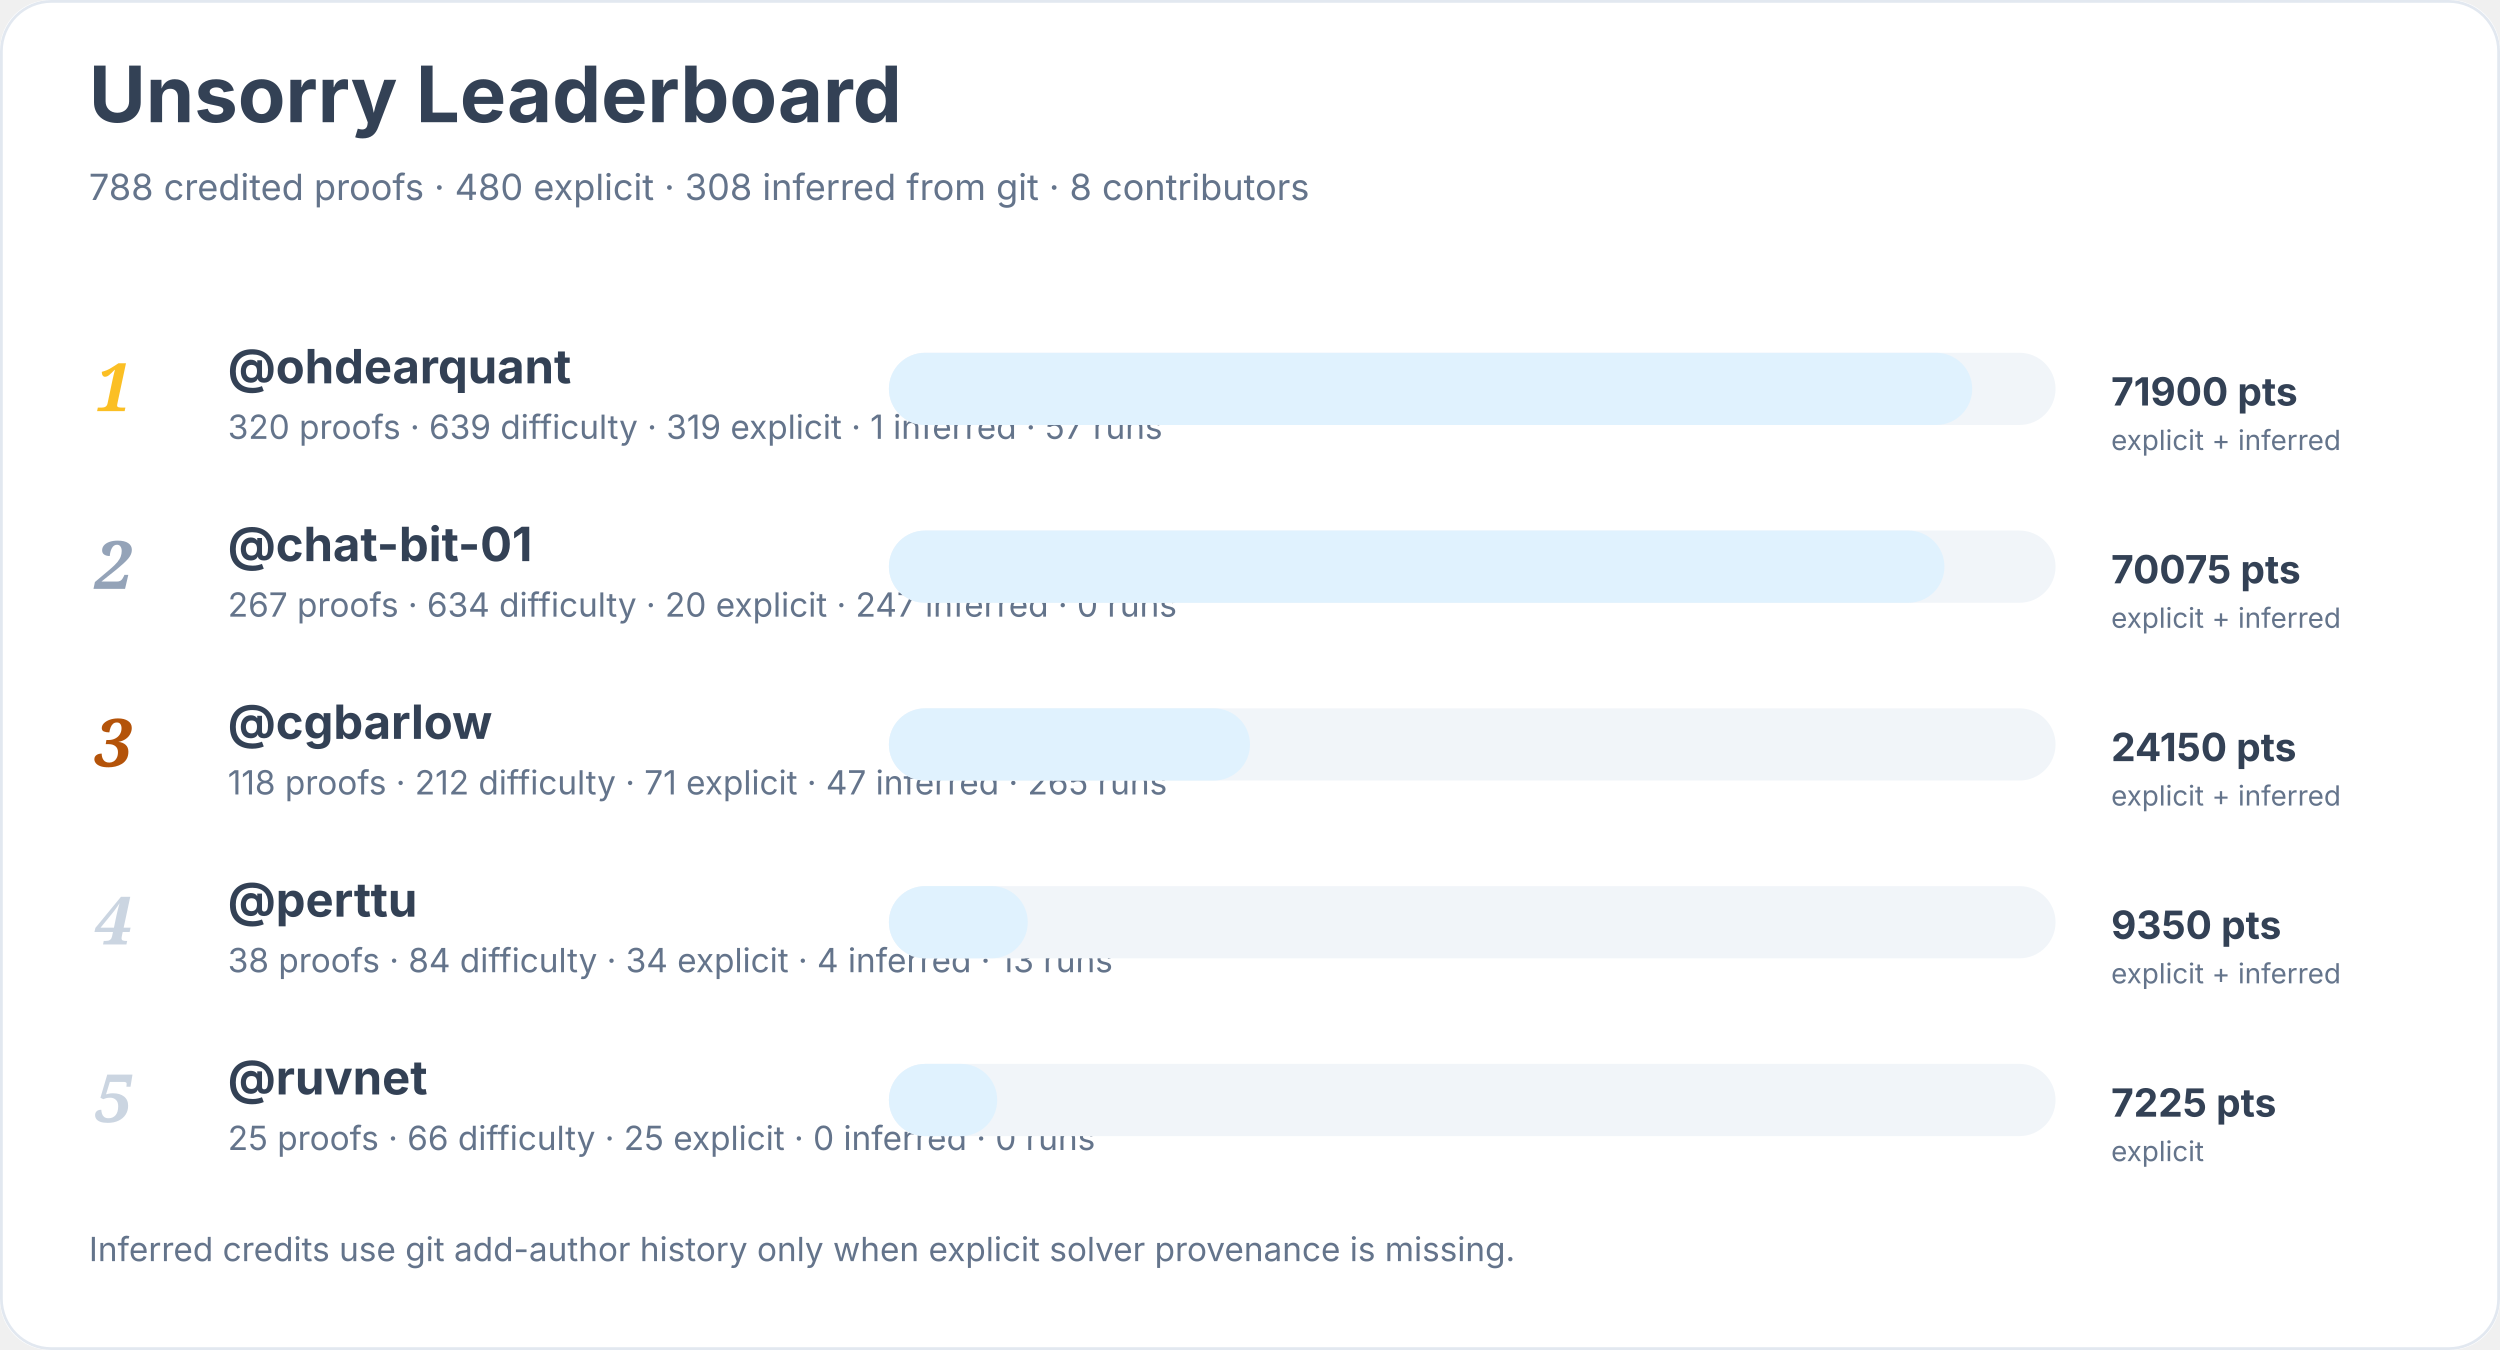
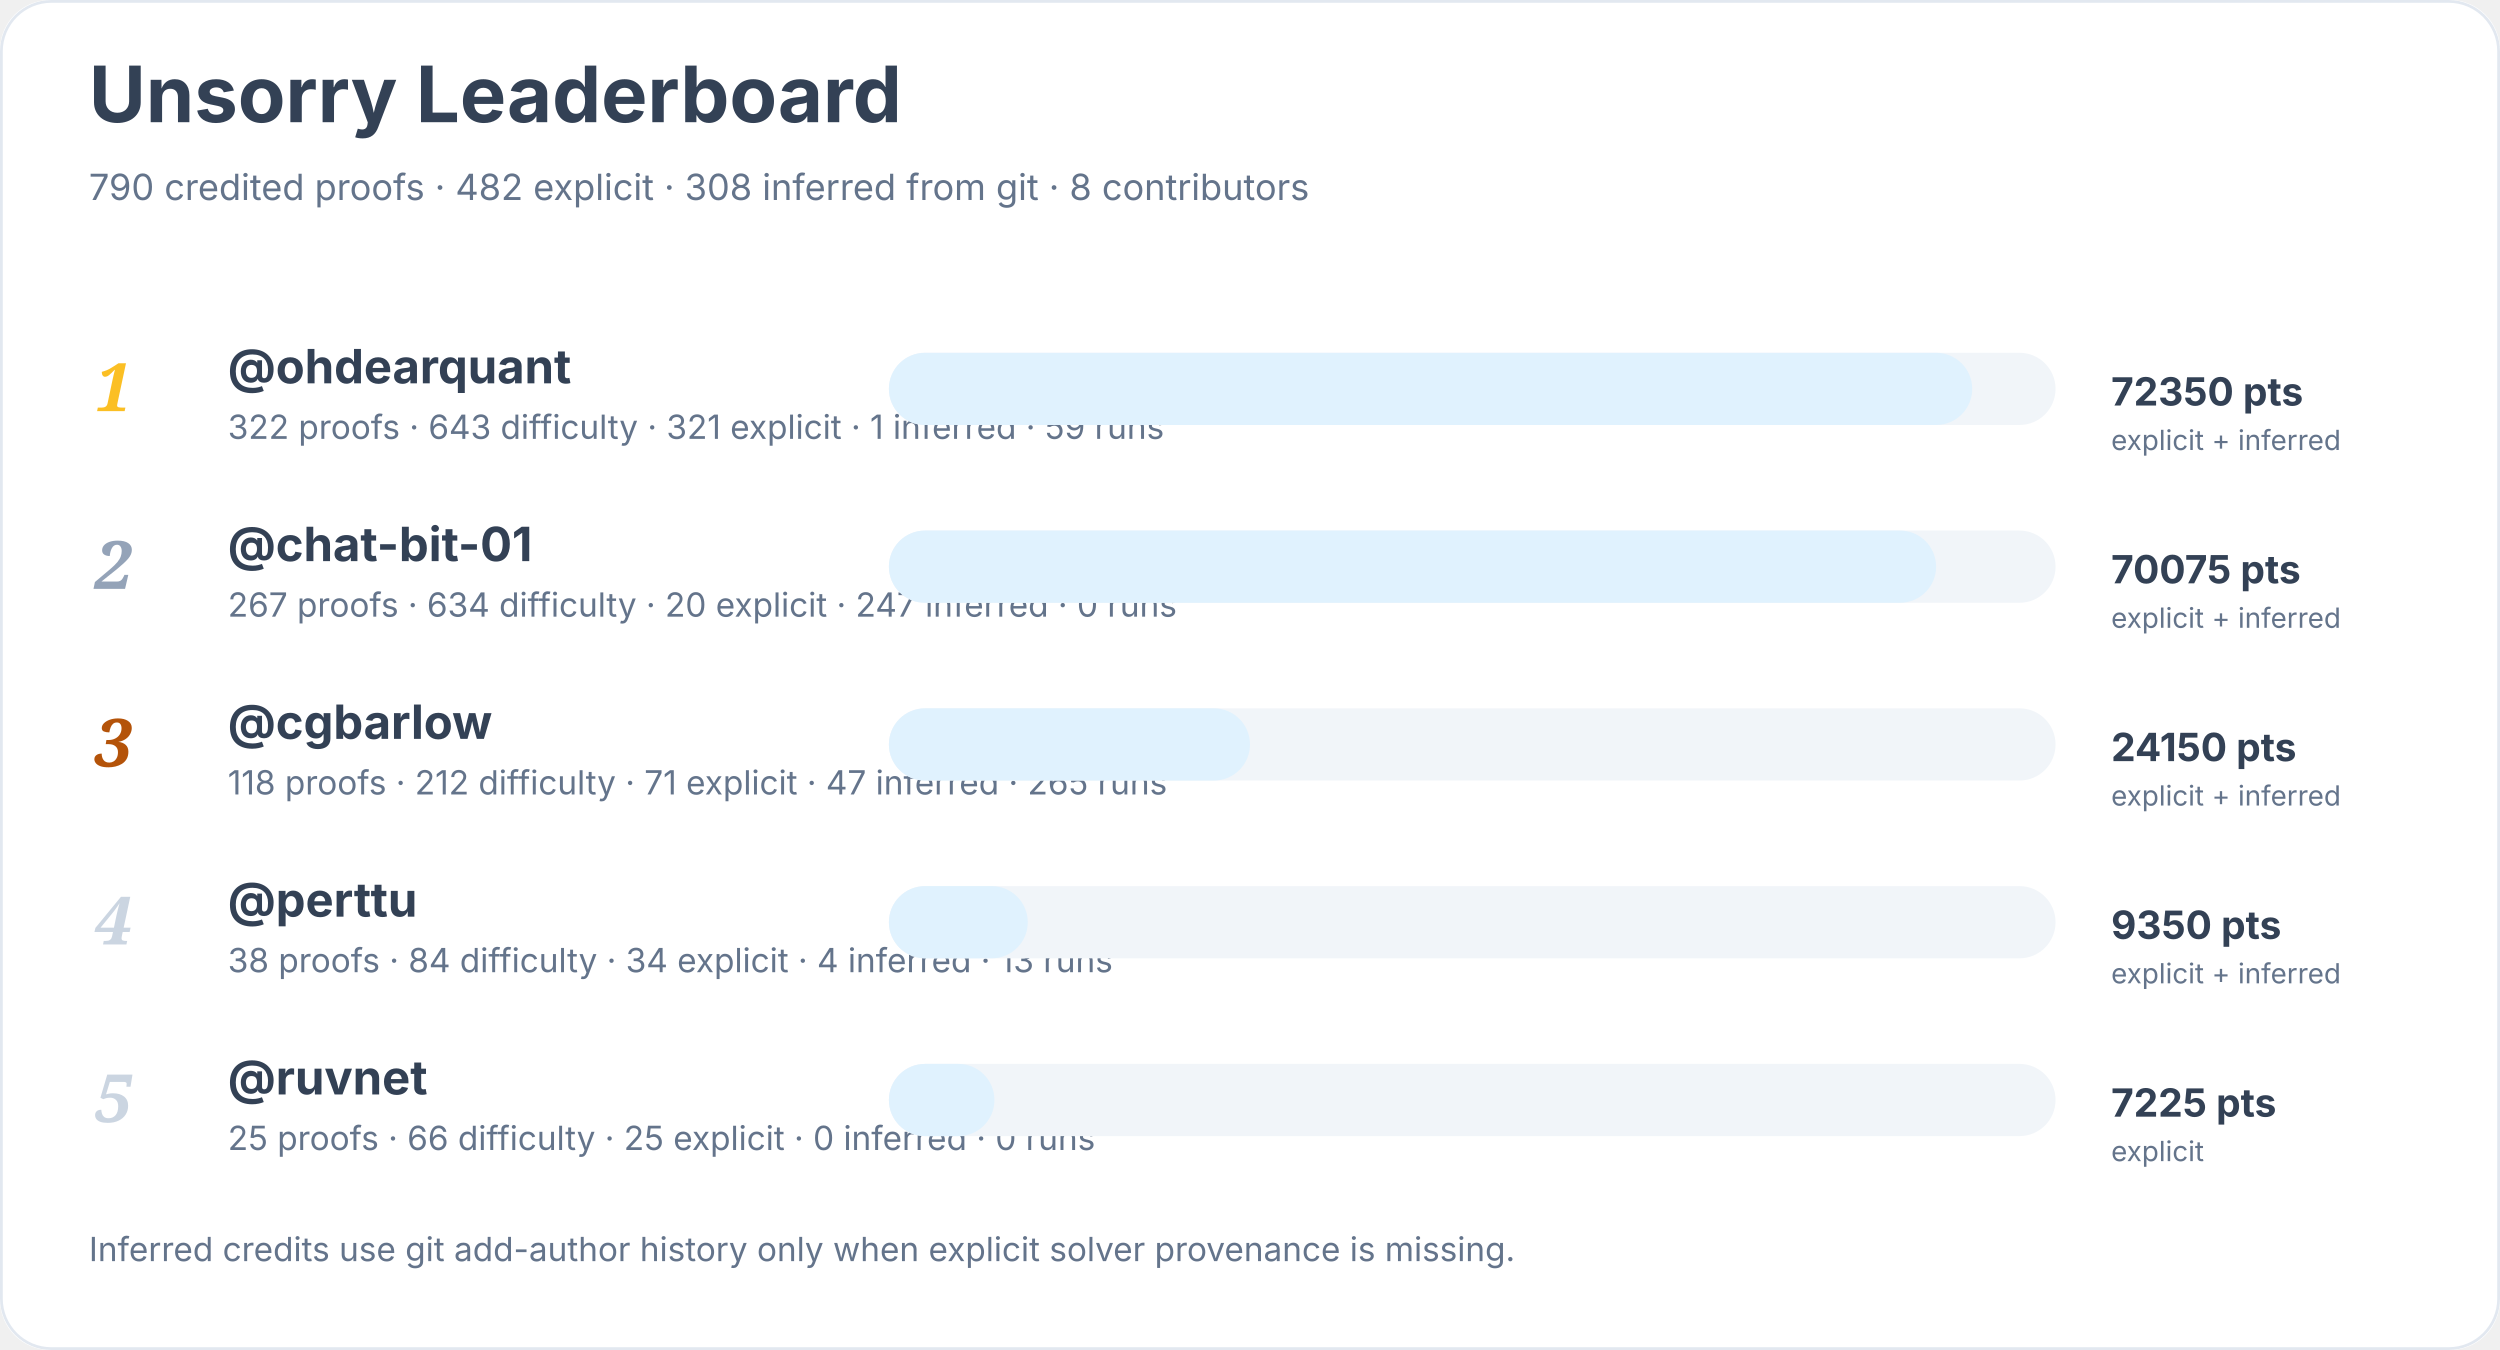
<svg xmlns="http://www.w3.org/2000/svg" width="900" height="486" viewBox="0 0 900 486" role="img" aria-labelledby="title desc">
  <rect width="900" height="100%" rx="18" fill="#ffffff" />
  <rect x="0.5" y="0.5" width="899" height="485" rx="18" fill="none" stroke="#e2e8f0" />
  <text x="32" y="44" font-family="Inter, system-ui, sans-serif" font-size="28" font-weight="700" fill="#334155">Unsorry Leaderboard</text>
-   <text x="32" y="72" font-family="Inter, system-ui, sans-serif" font-size="13" fill="#64748b">788 credited proofs · 480 explicit · 308 inferred from git · 8 contributors</text>
+   <text x="32" y="72" font-family="Inter, system-ui, sans-serif" font-size="13" fill="#64748b">790 credited proofs · 482 explicit · 308 inferred from git · 8 contributors</text>
  <text x="34" y="148" font-family="Georgia, serif" font-size="24" font-style="italic" font-weight="700" fill="#fbbf24">1</text>
  <a href="https://github.com/ohdearquant">
    <text x="82" y="138" font-family="Inter, system-ui, sans-serif" font-size="17" font-weight="650" fill="#334155">@ohdearquant</text>
  </a>
-   <text x="82" y="158" font-family="Inter, system-ui, sans-serif" font-size="12" fill="#64748b">320 proofs · 639 difficulty · 319 explicit · 1 inferred · 57 runs</text>
+   <text x="82" y="158" font-family="Inter, system-ui, sans-serif" font-size="12" fill="#64748b">322 proofs · 643 difficulty · 321 explicit · 1 inferred · 59 runs</text>
  <rect x="320" y="127" width="420" height="26" rx="13" fill="#f1f5f9" />
  <rect x="320" y="127" width="390" height="26" rx="13" fill="#e0f2fe" />
-   <text x="760" y="146" font-family="Inter, system-ui, sans-serif" font-size="14" font-weight="700" fill="#334155">71900 pts</text>
+   <text x="760" y="146" font-family="Inter, system-ui, sans-serif" font-size="14" font-weight="700" fill="#334155">72350 pts</text>
  <text x="760" y="162" font-family="Inter, system-ui, sans-serif" font-size="10" fill="#64748b">explicit + inferred</text>
  <text x="34" y="212" font-family="Georgia, serif" font-size="24" font-style="italic" font-weight="700" fill="#94a3b8">2</text>
  <a href="https://github.com/chat-bit-01">
    <text x="82" y="202" font-family="Inter, system-ui, sans-serif" font-size="17" font-weight="650" fill="#334155">@chat-bit-01</text>
  </a>
  <text x="82" y="222" font-family="Inter, system-ui, sans-serif" font-size="12" fill="#64748b">267 proofs · 634 difficulty · 20 explicit · 247 inferred · 0 runs</text>
  <rect x="320" y="191" width="420" height="26" rx="13" fill="#f1f5f9" />
-   <rect x="320" y="191" width="380" height="26" rx="13" fill="#e0f2fe" />
+   <rect x="320" y="191" width="377" height="26" rx="13" fill="#e0f2fe" />
  <text x="760" y="210" font-family="Inter, system-ui, sans-serif" font-size="14" font-weight="700" fill="#334155">70075 pts</text>
  <text x="760" y="226" font-family="Inter, system-ui, sans-serif" font-size="10" fill="#64748b">explicit + inferred</text>
  <text x="34" y="276" font-family="Georgia, serif" font-size="24" font-style="italic" font-weight="700" fill="#b45309">3</text>
  <a href="https://github.com/cgbarlow">
    <text x="82" y="266" font-family="Inter, system-ui, sans-serif" font-size="17" font-weight="650" fill="#334155">@cgbarlow</text>
  </a>
  <text x="82" y="286" font-family="Inter, system-ui, sans-serif" font-size="12" fill="#64748b">118 proofs · 212 difficulty · 71 explicit · 47 inferred · 265 runs</text>
  <rect x="320" y="255" width="420" height="26" rx="13" fill="#f1f5f9" />
  <rect x="320" y="255" width="130" height="26" rx="13" fill="#e0f2fe" />
  <text x="760" y="274" font-family="Inter, system-ui, sans-serif" font-size="14" font-weight="700" fill="#334155">24150 pts</text>
  <text x="760" y="290" font-family="Inter, system-ui, sans-serif" font-size="10" fill="#64748b">explicit + inferred</text>
  <text x="34" y="340" font-family="Georgia, serif" font-size="24" font-style="italic" font-weight="700" fill="#cbd5e1">4</text>
  <a href="https://github.com/perttu">
    <text x="82" y="330" font-family="Inter, system-ui, sans-serif" font-size="17" font-weight="650" fill="#334155">@perttu</text>
  </a>
  <text x="82" y="350" font-family="Inter, system-ui, sans-serif" font-size="12" fill="#64748b">38 proofs · 84 difficulty · 34 explicit · 4 inferred · 13 runs</text>
  <rect x="320" y="319" width="420" height="26" rx="13" fill="#f1f5f9" />
  <rect x="320" y="319" width="50" height="26" rx="13" fill="#e0f2fe" />
  <text x="760" y="338" font-family="Inter, system-ui, sans-serif" font-size="14" font-weight="700" fill="#334155">9350 pts</text>
  <text x="760" y="354" font-family="Inter, system-ui, sans-serif" font-size="10" fill="#64748b">explicit + inferred</text>
  <text x="34" y="404" font-family="Georgia, serif" font-size="24" font-style="italic" font-weight="700" fill="#cbd5e1">5</text>
  <a href="https://github.com/ruvnet">
    <text x="82" y="394" font-family="Inter, system-ui, sans-serif" font-size="17" font-weight="650" fill="#334155">@ruvnet</text>
  </a>
  <text x="82" y="414" font-family="Inter, system-ui, sans-serif" font-size="12" fill="#64748b">25 proofs · 66 difficulty · 25 explicit · 0 inferred · 0 runs</text>
  <rect x="320" y="383" width="420" height="26" rx="13" fill="#f1f5f9" />
-   <rect x="320" y="383" width="39" height="26" rx="13" fill="#e0f2fe" />
+   <rect x="320" y="383" width="38" height="26" rx="13" fill="#e0f2fe" />
  <text x="760" y="402" font-family="Inter, system-ui, sans-serif" font-size="14" font-weight="700" fill="#334155">7225 pts</text>
  <text x="760" y="418" font-family="Inter, system-ui, sans-serif" font-size="10" fill="#64748b">explicit</text>
  <text x="32" y="454" font-family="Inter, system-ui, sans-serif" font-size="12" fill="#64748b">Inferred credits use git add-author history only when explicit solver provenance is missing.</text>
</svg>
